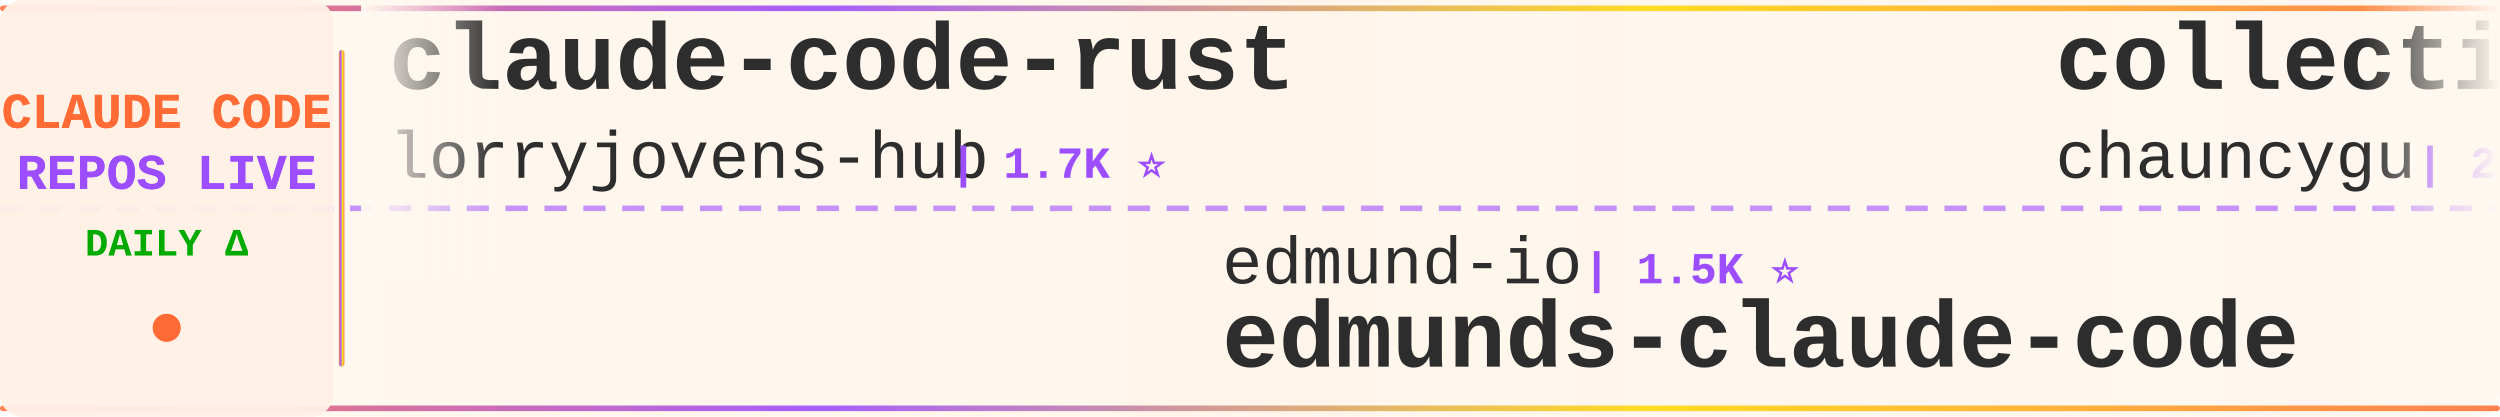
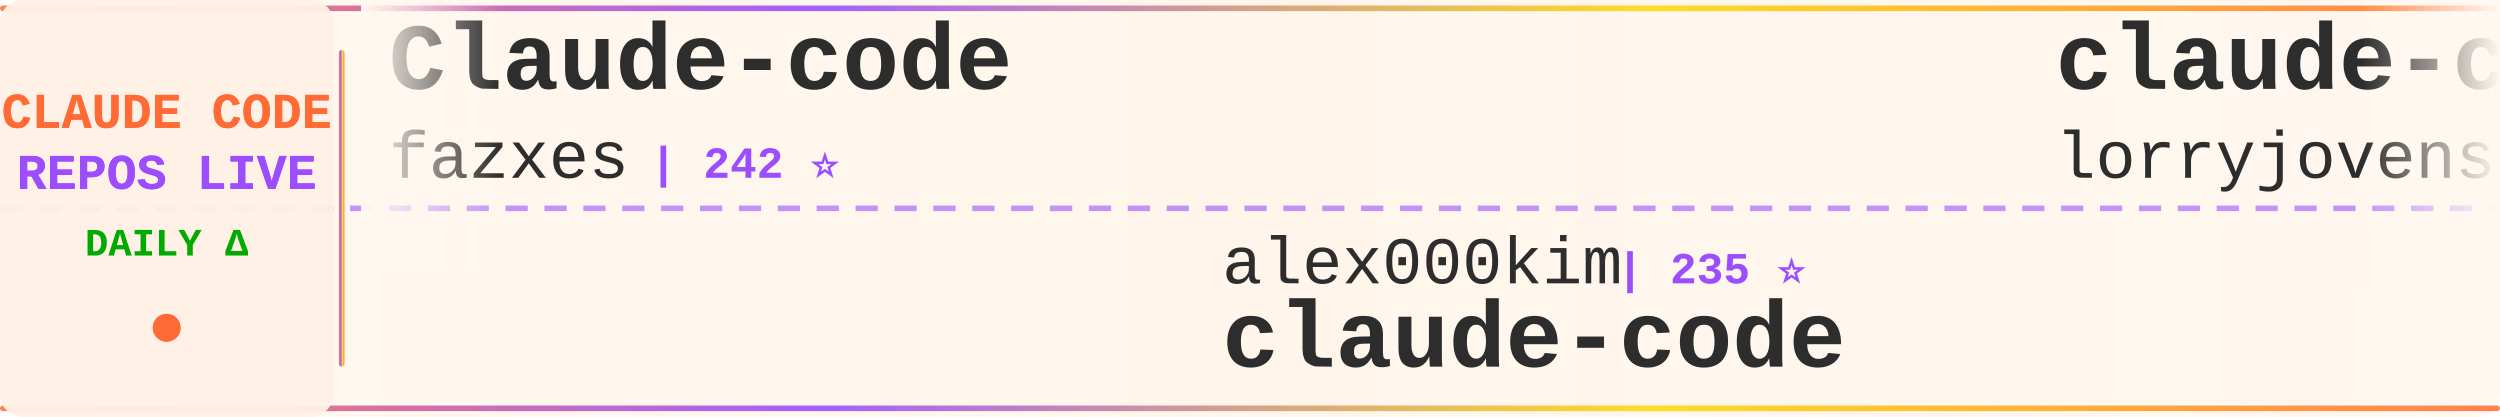
<svg xmlns="http://www.w3.org/2000/svg" width="900" height="150">
  <defs>
    <linearGradient id="tickerBg" x1="0%" y1="0%" x2="100%" y2="0%">
      <stop offset="0%" style="stop-color:#fff8f0;stop-opacity:0.98" />
      <stop offset="50%" style="stop-color:#fff5eb;stop-opacity:1" />
      <stop offset="100%" style="stop-color:#fff8f0;stop-opacity:0.98" />
    </linearGradient>
    <linearGradient id="borderGrad" x1="0%" y1="0%" x2="100%" y2="0%">
      <stop offset="0%" style="stop-color:#FF6B35;stop-opacity:0.85">
        <animate attributeName="stop-opacity" values="0.85;1;0.85" dur="2s" repeatCount="indefinite" />
      </stop>
      <stop offset="33%" style="stop-color:#9C4EFF;stop-opacity:0.9">
        <animate attributeName="stop-opacity" values="0.9;1;0.9" dur="2.2s" repeatCount="indefinite" />
      </stop>
      <stop offset="66%" style="stop-color:#FFD700;stop-opacity:0.85">
        <animate attributeName="stop-opacity" values="0.85;1;0.85" dur="1.8s" repeatCount="indefinite" />
      </stop>
      <stop offset="100%" style="stop-color:#FF6B35;stop-opacity:0.85">
        <animate attributeName="stop-opacity" values="0.85;1;0.85" dur="2s" repeatCount="indefinite" />
      </stop>
    </linearGradient>
    <filter id="textGlow">
      <feGaussianBlur stdDeviation="0.15" result="coloredBlur" />
      <feMerge>
        <feMergeNode in="coloredBlur" />
        <feMergeNode in="SourceGraphic" />
      </feMerge>
    </filter>
    <filter id="metricGlow">
      <feGaussianBlur stdDeviation="0.2" result="coloredBlur" />
      <feMerge>
        <feMergeNode in="coloredBlur" />
        <feMergeNode in="SourceGraphic" />
      </feMerge>
    </filter>
    <linearGradient id="leftFade" x1="0%" y1="0%" x2="100%" y2="0%">
      <stop offset="0%" style="stop-color:#fff8f0;stop-opacity:1" />
      <stop offset="100%" style="stop-color:#fff8f0;stop-opacity:0" />
    </linearGradient>
    <linearGradient id="rightFade" x1="0%" y1="0%" x2="100%" y2="0%">
      <stop offset="0%" style="stop-color:#fff8f0;stop-opacity:0" />
      <stop offset="100%" style="stop-color:#fff8f0;stop-opacity:1" />
    </linearGradient>
  </defs>
  <rect width="900" height="150" fill="url(#tickerBg)" rx="8" />
  <rect x="0" y="2" width="900" height="2" fill="url(#borderGrad)" rx="1" />
  <rect x="0" y="146" width="900" height="2" fill="url(#borderGrad)" rx="1" />
  <line x1="0" y1="75" x2="900" y2="75" stroke="#9C4EFF" stroke-width="2" stroke-dasharray="8 6" opacity="0.6" />
  <rect x="0" y="0" width="120" height="150" fill="#fff0e6" opacity="0.95" rx="8" />
  <text x="60" y="46" font-family="'Courier New', monospace" font-size="18" font-weight="bold" fill="#FF6B35" text-anchor="middle" filter="url(#textGlow)">
    CLAUDE CODE
  </text>
  <text x="60" y="68" font-family="'Courier New', monospace" font-size="18" font-weight="bold" fill="#9C4EFF" text-anchor="middle" filter="url(#textGlow)">
    REPOS LIVE
  </text>
  <text x="60" y="92" font-family="'Courier New', monospace" font-size="14" font-weight="bold" fill="#00aa00" text-anchor="middle">
    DAILY Δ
  </text>
  <circle cx="60" cy="118" r="5" fill="#FF6B35" filter="url(#metricGlow)">
    <animate attributeName="r" values="4;6;4" dur="1.5s" repeatCount="indefinite" />
    <animate attributeName="opacity" values="0.6;1;0.6" dur="1.5s" repeatCount="indefinite" />
  </circle>
  <rect x="122" y="18" width="2" height="114" fill="url(#borderGrad)" rx="1" />
  <clipPath id="tickerClip">
    <rect x="130" y="0" width="770" height="150" />
  </clipPath>
  <g clip-path="url(#tickerClip)">
    <g id="tickerItems">
      <animateTransform attributeName="transform" attributeType="XML" type="translate" from="0 0" to="-3000 0" dur="54s" repeatCount="indefinite" />
      <g transform="translate(0, 0)">
+         <text x="140" y="32" font-family="'Courier New', monospace" font-size="34" font-weight="bold" fill="#2d2d2d">Claude-code</text>
+         <text x="140" y="64" font-family="'Courier New', monospace" font-size="24" font-weight="normal" fill="#2d2d2d" opacity="1.0">fazxes</text>
+         <text x="234" y="64" font-family="'Courier New', monospace" font-size="16" font-weight="bold" fill="#9C4EFF"> | 242 ⭐</text>
+       </g>
+       <g transform="translate(300, 0)">
+         <text x="140" y="102" font-family="'Courier New', monospace" font-size="24" font-weight="normal" fill="#2d2d2d" opacity="1.0">alex000kim</text>
+         <text x="282" y="102" font-family="'Courier New', monospace" font-size="16" font-weight="bold" fill="#9C4EFF"> | 235 ⭐</text>
+         <text x="140" y="132" font-family="'Courier New', monospace" font-size="34" font-weight="bold" fill="#2d2d2d">claude-code</text>
+       </g>
+       <g transform="translate(600, 0)">
        <text x="140" y="32" font-family="'Courier New', monospace" font-size="34" font-weight="bold" fill="#2d2d2d">claude-code-rust</text>
        <text x="140" y="64" font-family="'Courier New', monospace" font-size="24" font-weight="normal" fill="#2d2d2d" opacity="1.0">lorryjovens-hub</text>
        <text x="342" y="64" font-family="'Courier New', monospace" font-size="16" font-weight="bold" fill="#9C4EFF"> | 1.7K ⭐</text>
      </g>
-       <g transform="translate(300, 0)">
-         <text x="140" y="102" font-family="'Courier New', monospace" font-size="24" font-weight="normal" fill="#2d2d2d" opacity="1.0">edmund-io</text>
-         <text x="270" y="102" font-family="'Courier New', monospace" font-size="16" font-weight="bold" fill="#9C4EFF"> | 1.5K ⭐</text>
-         <text x="140" y="132" font-family="'Courier New', monospace" font-size="34" font-weight="bold" fill="#2d2d2d">edmunds-claude-code</text>
-       </g>
-       <g transform="translate(600, 0)">
-         <text x="140" y="32" font-family="'Courier New', monospace" font-size="34" font-weight="bold" fill="#2d2d2d">collection-claude-code-s...</text>
-         <text x="140" y="64" font-family="'Courier New', monospace" font-size="24" font-weight="normal" fill="#2d2d2d" opacity="1.0">chauncygu</text>
-         <text x="270" y="64" font-family="'Courier New', monospace" font-size="16" font-weight="bold" fill="#9C4EFF"> | 2.8K ⭐</text>
-       </g>
      <g transform="translate(900, 0)">
-         <text x="140" y="102" font-family="'Courier New', monospace" font-size="24" font-weight="normal" fill="#2d2d2d" opacity="1.0">shareAI-lab</text>
-         <text x="294" y="102" font-family="'Courier New', monospace" font-size="16" font-weight="bold" fill="#9C4EFF"> | 77.5K ⭐ +18</text>
-         <text x="140" y="132" font-family="'Courier New', monospace" font-size="34" font-weight="bold" fill="#2d2d2d">learn-claude-code</text>
+         <text x="140" y="102" font-family="'Courier New', monospace" font-size="24" font-weight="normal" fill="#2d2d2d" opacity="1.0">frankbria</text>
+         <text x="270" y="102" font-family="'Courier New', monospace" font-size="16" font-weight="bold" fill="#9C4EFF"> | 9.6K ⭐ -2</text>
+         <text x="140" y="132" font-family="'Courier New', monospace" font-size="34" font-weight="bold" fill="#2d2d2d">ralph-claude-code</text>
      </g>
      <g transform="translate(1200, 0)">
-         <text x="140" y="32" font-family="'Courier New', monospace" font-size="34" font-weight="bold" fill="#2d2d2d">claude-code-source-build</text>
-         <text x="140" y="64" font-family="'Courier New', monospace" font-size="24" font-weight="normal" fill="#2d2d2d" opacity="1.0">andrew-kramer-inno</text>
-         <text x="378" y="64" font-family="'Courier New', monospace" font-size="16" font-weight="bold" fill="#9C4EFF"> | 595 ⭐</text>
+         <text x="140" y="32" font-family="'Courier New', monospace" font-size="34" font-weight="bold" fill="#2d2d2d">my-claude-code-setup</text>
+         <text x="140" y="64" font-family="'Courier New', monospace" font-size="24" font-weight="normal" fill="#2d2d2d" opacity="1.0">centminmod</text>
+         <text x="282" y="64" font-family="'Courier New', monospace" font-size="16" font-weight="bold" fill="#9C4EFF"> | 2.6K ⭐ +1</text>
      </g>
      <g transform="translate(1500, 0)">
-         <text x="140" y="102" font-family="'Courier New', monospace" font-size="24" font-weight="normal" fill="#2d2d2d" opacity="1.0">tanbiralam</text>
-         <text x="282" y="102" font-family="'Courier New', monospace" font-size="16" font-weight="bold" fill="#9C4EFF"> | 2.3K ⭐ +1</text>
+         <text x="140" y="102" font-family="'Courier New', monospace" font-size="24" font-weight="normal" fill="#2d2d2d" opacity="1.0">jqueryscript</text>
+         <text x="306" y="102" font-family="'Courier New', monospace" font-size="16" font-weight="bold" fill="#9C4EFF"> | 518 ⭐</text>
+         <text x="140" y="132" font-family="'Courier New', monospace" font-size="34" font-weight="bold" fill="#2d2d2d">awesome-claude-code</text>
+       </g>
+       <g transform="translate(1800, 0)">
+         <text x="140" y="32" font-family="'Courier New', monospace" font-size="34" font-weight="bold" fill="#2d2d2d">claude-code-spec-workflo...</text>
+         <text x="140" y="64" font-family="'Courier New', monospace" font-size="24" font-weight="normal" fill="#2d2d2d" opacity="1.0">Pimzino</text>
+         <text x="246" y="64" font-family="'Courier New', monospace" font-size="16" font-weight="bold" fill="#9C4EFF"> | 3.9K ⭐ +1</text>
+       </g>
+       <g transform="translate(2100, 0)">
+         <text x="140" y="102" font-family="'Courier New', monospace" font-size="24" font-weight="normal" fill="#2d2d2d" opacity="1.0">Chachamaru127</text>
+         <text x="318" y="102" font-family="'Courier New', monospace" font-size="16" font-weight="bold" fill="#9C4EFF"> | 3.1K ⭐</text>
+         <text x="140" y="132" font-family="'Courier New', monospace" font-size="34" font-weight="bold" fill="#2d2d2d">claude-code-harness</text>
+       </g>
+       <g transform="translate(2400, 0)">
+         <text x="140" y="32" font-family="'Courier New', monospace" font-size="34" font-weight="bold" fill="#2d2d2d">claude-code-engineering</text>
+         <text x="140" y="64" font-family="'Courier New', monospace" font-size="24" font-weight="normal" fill="#2d2d2d" opacity="1.0">huangjia2019</text>
+         <text x="306" y="64" font-family="'Courier New', monospace" font-size="16" font-weight="bold" fill="#9C4EFF"> | 1.1K ⭐</text>
+       </g>
+       <g transform="translate(2700, 0)">
+         <text x="140" y="102" font-family="'Courier New', monospace" font-size="24" font-weight="normal" fill="#2d2d2d" opacity="1.0">ghuntley</text>
+         <text x="258" y="102" font-family="'Courier New', monospace" font-size="16" font-weight="bold" fill="#9C4EFF"> | 991 ⭐ +991</text>
+         <text x="140" y="132" font-family="'Courier New', monospace" font-size="34" font-weight="bold" fill="#2d2d2d">claude-code-source-code-...</text>
+       </g>
+       <g transform="translate(3000, 0)">
+         <text x="140" y="32" font-family="'Courier New', monospace" font-size="34" font-weight="bold" fill="#2d2d2d">Claude-code</text>
+         <text x="140" y="64" font-family="'Courier New', monospace" font-size="24" font-weight="normal" fill="#2d2d2d" opacity="1.0">fazxes</text>
+         <text x="234" y="64" font-family="'Courier New', monospace" font-size="16" font-weight="bold" fill="#9C4EFF"> | 242 ⭐</text>
+       </g>
+       <g transform="translate(3300, 0)">
+         <text x="140" y="102" font-family="'Courier New', monospace" font-size="24" font-weight="normal" fill="#2d2d2d" opacity="1.0">alex000kim</text>
+         <text x="282" y="102" font-family="'Courier New', monospace" font-size="16" font-weight="bold" fill="#9C4EFF"> | 235 ⭐</text>
        <text x="140" y="132" font-family="'Courier New', monospace" font-size="34" font-weight="bold" fill="#2d2d2d">claude-code</text>
      </g>
-       <g transform="translate(1800, 0)">
-         <text x="140" y="32" font-family="'Courier New', monospace" font-size="34" font-weight="bold" fill="#2d2d2d">claude-code</text>
-         <text x="140" y="64" font-family="'Courier New', monospace" font-size="24" font-weight="normal" fill="#2d2d2d" opacity="1.0">isboyjc</text>
-         <text x="246" y="64" font-family="'Courier New', monospace" font-size="16" font-weight="bold" fill="#9C4EFF"> | 162 ⭐</text>
-       </g>
-       <g transform="translate(2100, 0)">
-         <text x="140" y="102" font-family="'Courier New', monospace" font-size="24" font-weight="normal" fill="#2d2d2d" opacity="1.0">guanshan</text>
-         <text x="258" y="102" font-family="'Courier New', monospace" font-size="16" font-weight="bold" fill="#9C4EFF"> | 61 ⭐</text>
-         <text x="140" y="132" font-family="'Courier New', monospace" font-size="34" font-weight="bold" fill="#2d2d2d">ClaudeCode</text>
-       </g>
-       <g transform="translate(2400, 0)">
-         <text x="140" y="32" font-family="'Courier New', monospace" font-size="34" font-weight="bold" fill="#2d2d2d">claude-code</text>
-         <text x="140" y="64" font-family="'Courier New', monospace" font-size="24" font-weight="normal" fill="#2d2d2d" opacity="1.0">freestylefly</text>
-         <text x="306" y="64" font-family="'Courier New', monospace" font-size="16" font-weight="bold" fill="#9C4EFF"> | 130 ⭐</text>
-       </g>
-       <g transform="translate(2700, 0)">
-         <text x="140" y="102" font-family="'Courier New', monospace" font-size="24" font-weight="normal" fill="#2d2d2d" opacity="1.0">KPR111</text>
-         <text x="234" y="102" font-family="'Courier New', monospace" font-size="16" font-weight="bold" fill="#9C4EFF"> | 18 ⭐</text>
-         <text x="140" y="132" font-family="'Courier New', monospace" font-size="34" font-weight="bold" fill="#2d2d2d">Claude-Code</text>
-       </g>
-       <g transform="translate(3000, 0)">
+       <g transform="translate(3600, 0)">
        <text x="140" y="32" font-family="'Courier New', monospace" font-size="34" font-weight="bold" fill="#2d2d2d">claude-code-rust</text>
        <text x="140" y="64" font-family="'Courier New', monospace" font-size="24" font-weight="normal" fill="#2d2d2d" opacity="1.0">lorryjovens-hub</text>
        <text x="342" y="64" font-family="'Courier New', monospace" font-size="16" font-weight="bold" fill="#9C4EFF"> | 1.7K ⭐</text>
      </g>
-       <g transform="translate(3300, 0)">
-         <text x="140" y="102" font-family="'Courier New', monospace" font-size="24" font-weight="normal" fill="#2d2d2d" opacity="1.0">edmund-io</text>
-         <text x="270" y="102" font-family="'Courier New', monospace" font-size="16" font-weight="bold" fill="#9C4EFF"> | 1.5K ⭐</text>
-         <text x="140" y="132" font-family="'Courier New', monospace" font-size="34" font-weight="bold" fill="#2d2d2d">edmunds-claude-code</text>
-       </g>
-       <g transform="translate(3600, 0)">
-         <text x="140" y="32" font-family="'Courier New', monospace" font-size="34" font-weight="bold" fill="#2d2d2d">collection-claude-code-s...</text>
-         <text x="140" y="64" font-family="'Courier New', monospace" font-size="24" font-weight="normal" fill="#2d2d2d" opacity="1.0">chauncygu</text>
-         <text x="270" y="64" font-family="'Courier New', monospace" font-size="16" font-weight="bold" fill="#9C4EFF"> | 2.8K ⭐</text>
-       </g>
      <g transform="translate(3900, 0)">
-         <text x="140" y="102" font-family="'Courier New', monospace" font-size="24" font-weight="normal" fill="#2d2d2d" opacity="1.0">shareAI-lab</text>
-         <text x="294" y="102" font-family="'Courier New', monospace" font-size="16" font-weight="bold" fill="#9C4EFF"> | 77.5K ⭐ +18</text>
-         <text x="140" y="132" font-family="'Courier New', monospace" font-size="34" font-weight="bold" fill="#2d2d2d">learn-claude-code</text>
+         <text x="140" y="102" font-family="'Courier New', monospace" font-size="24" font-weight="normal" fill="#2d2d2d" opacity="1.0">frankbria</text>
+         <text x="270" y="102" font-family="'Courier New', monospace" font-size="16" font-weight="bold" fill="#9C4EFF"> | 9.6K ⭐ -2</text>
+         <text x="140" y="132" font-family="'Courier New', monospace" font-size="34" font-weight="bold" fill="#2d2d2d">ralph-claude-code</text>
      </g>
    </g>
  </g>
  <rect x="130" y="0" width="50" height="100" fill="url(#leftFade)" />
  <rect x="850" y="0" width="50" height="100" fill="url(#rightFade)" />
</svg>
